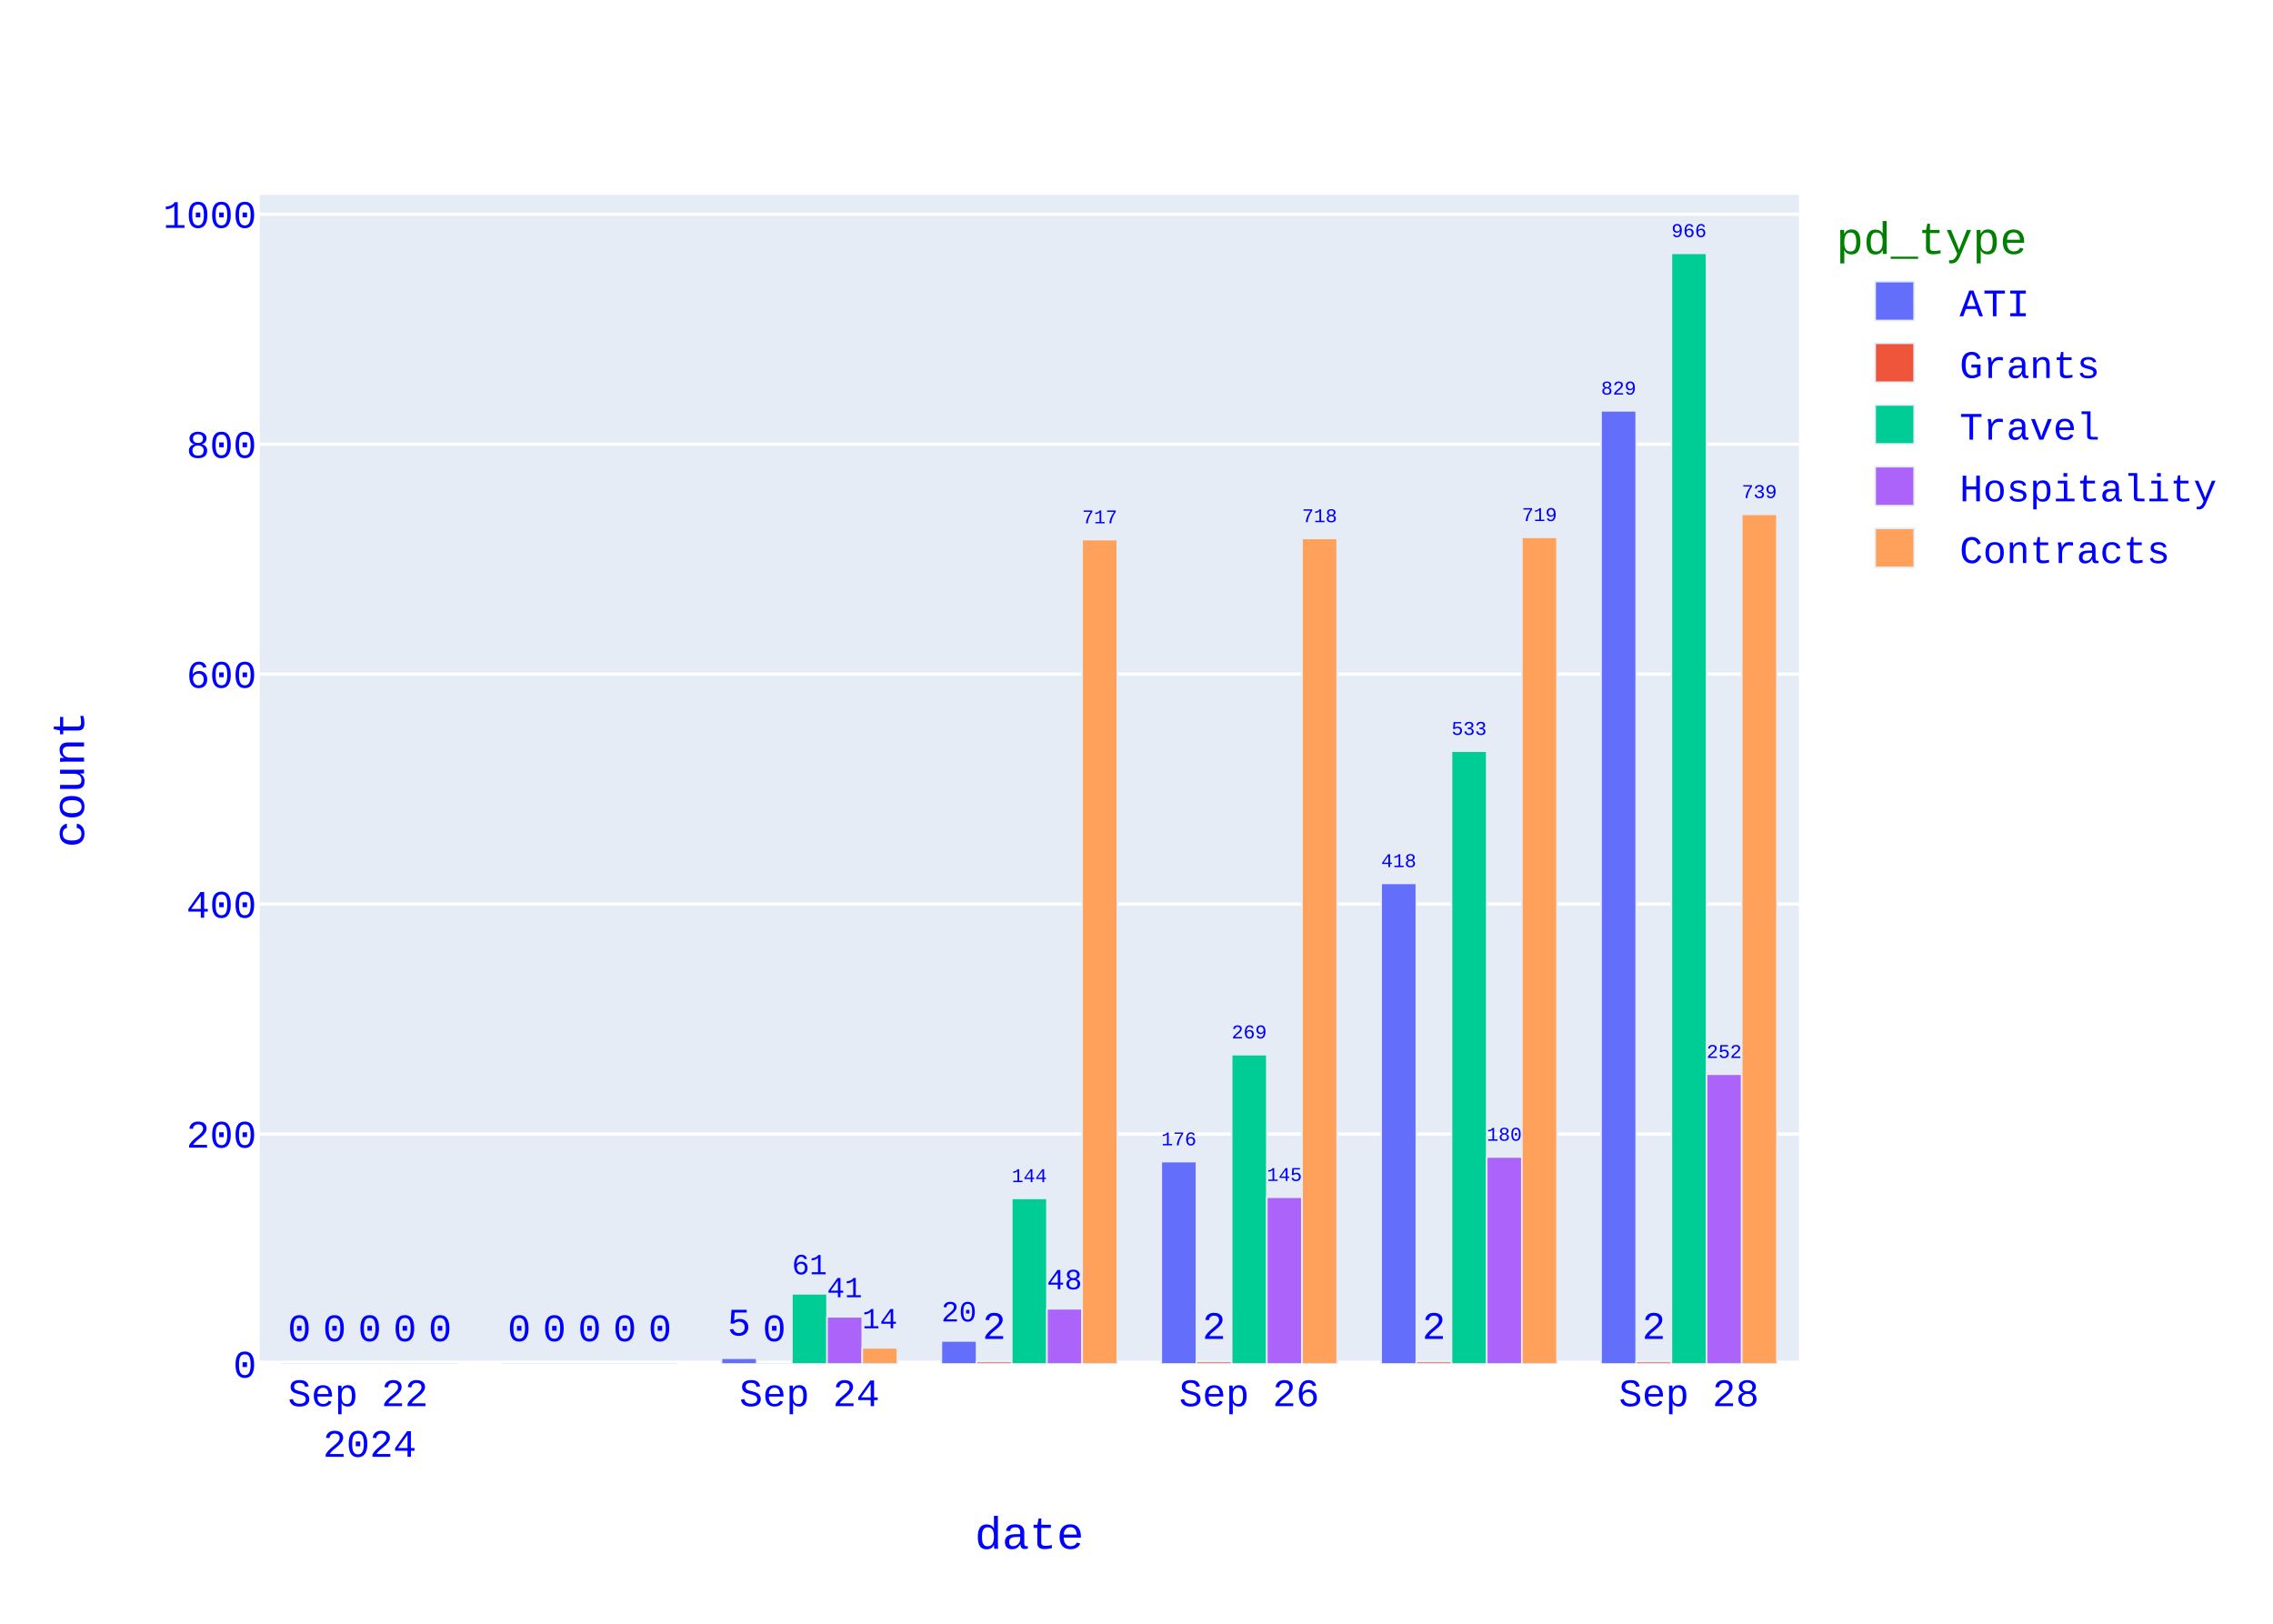
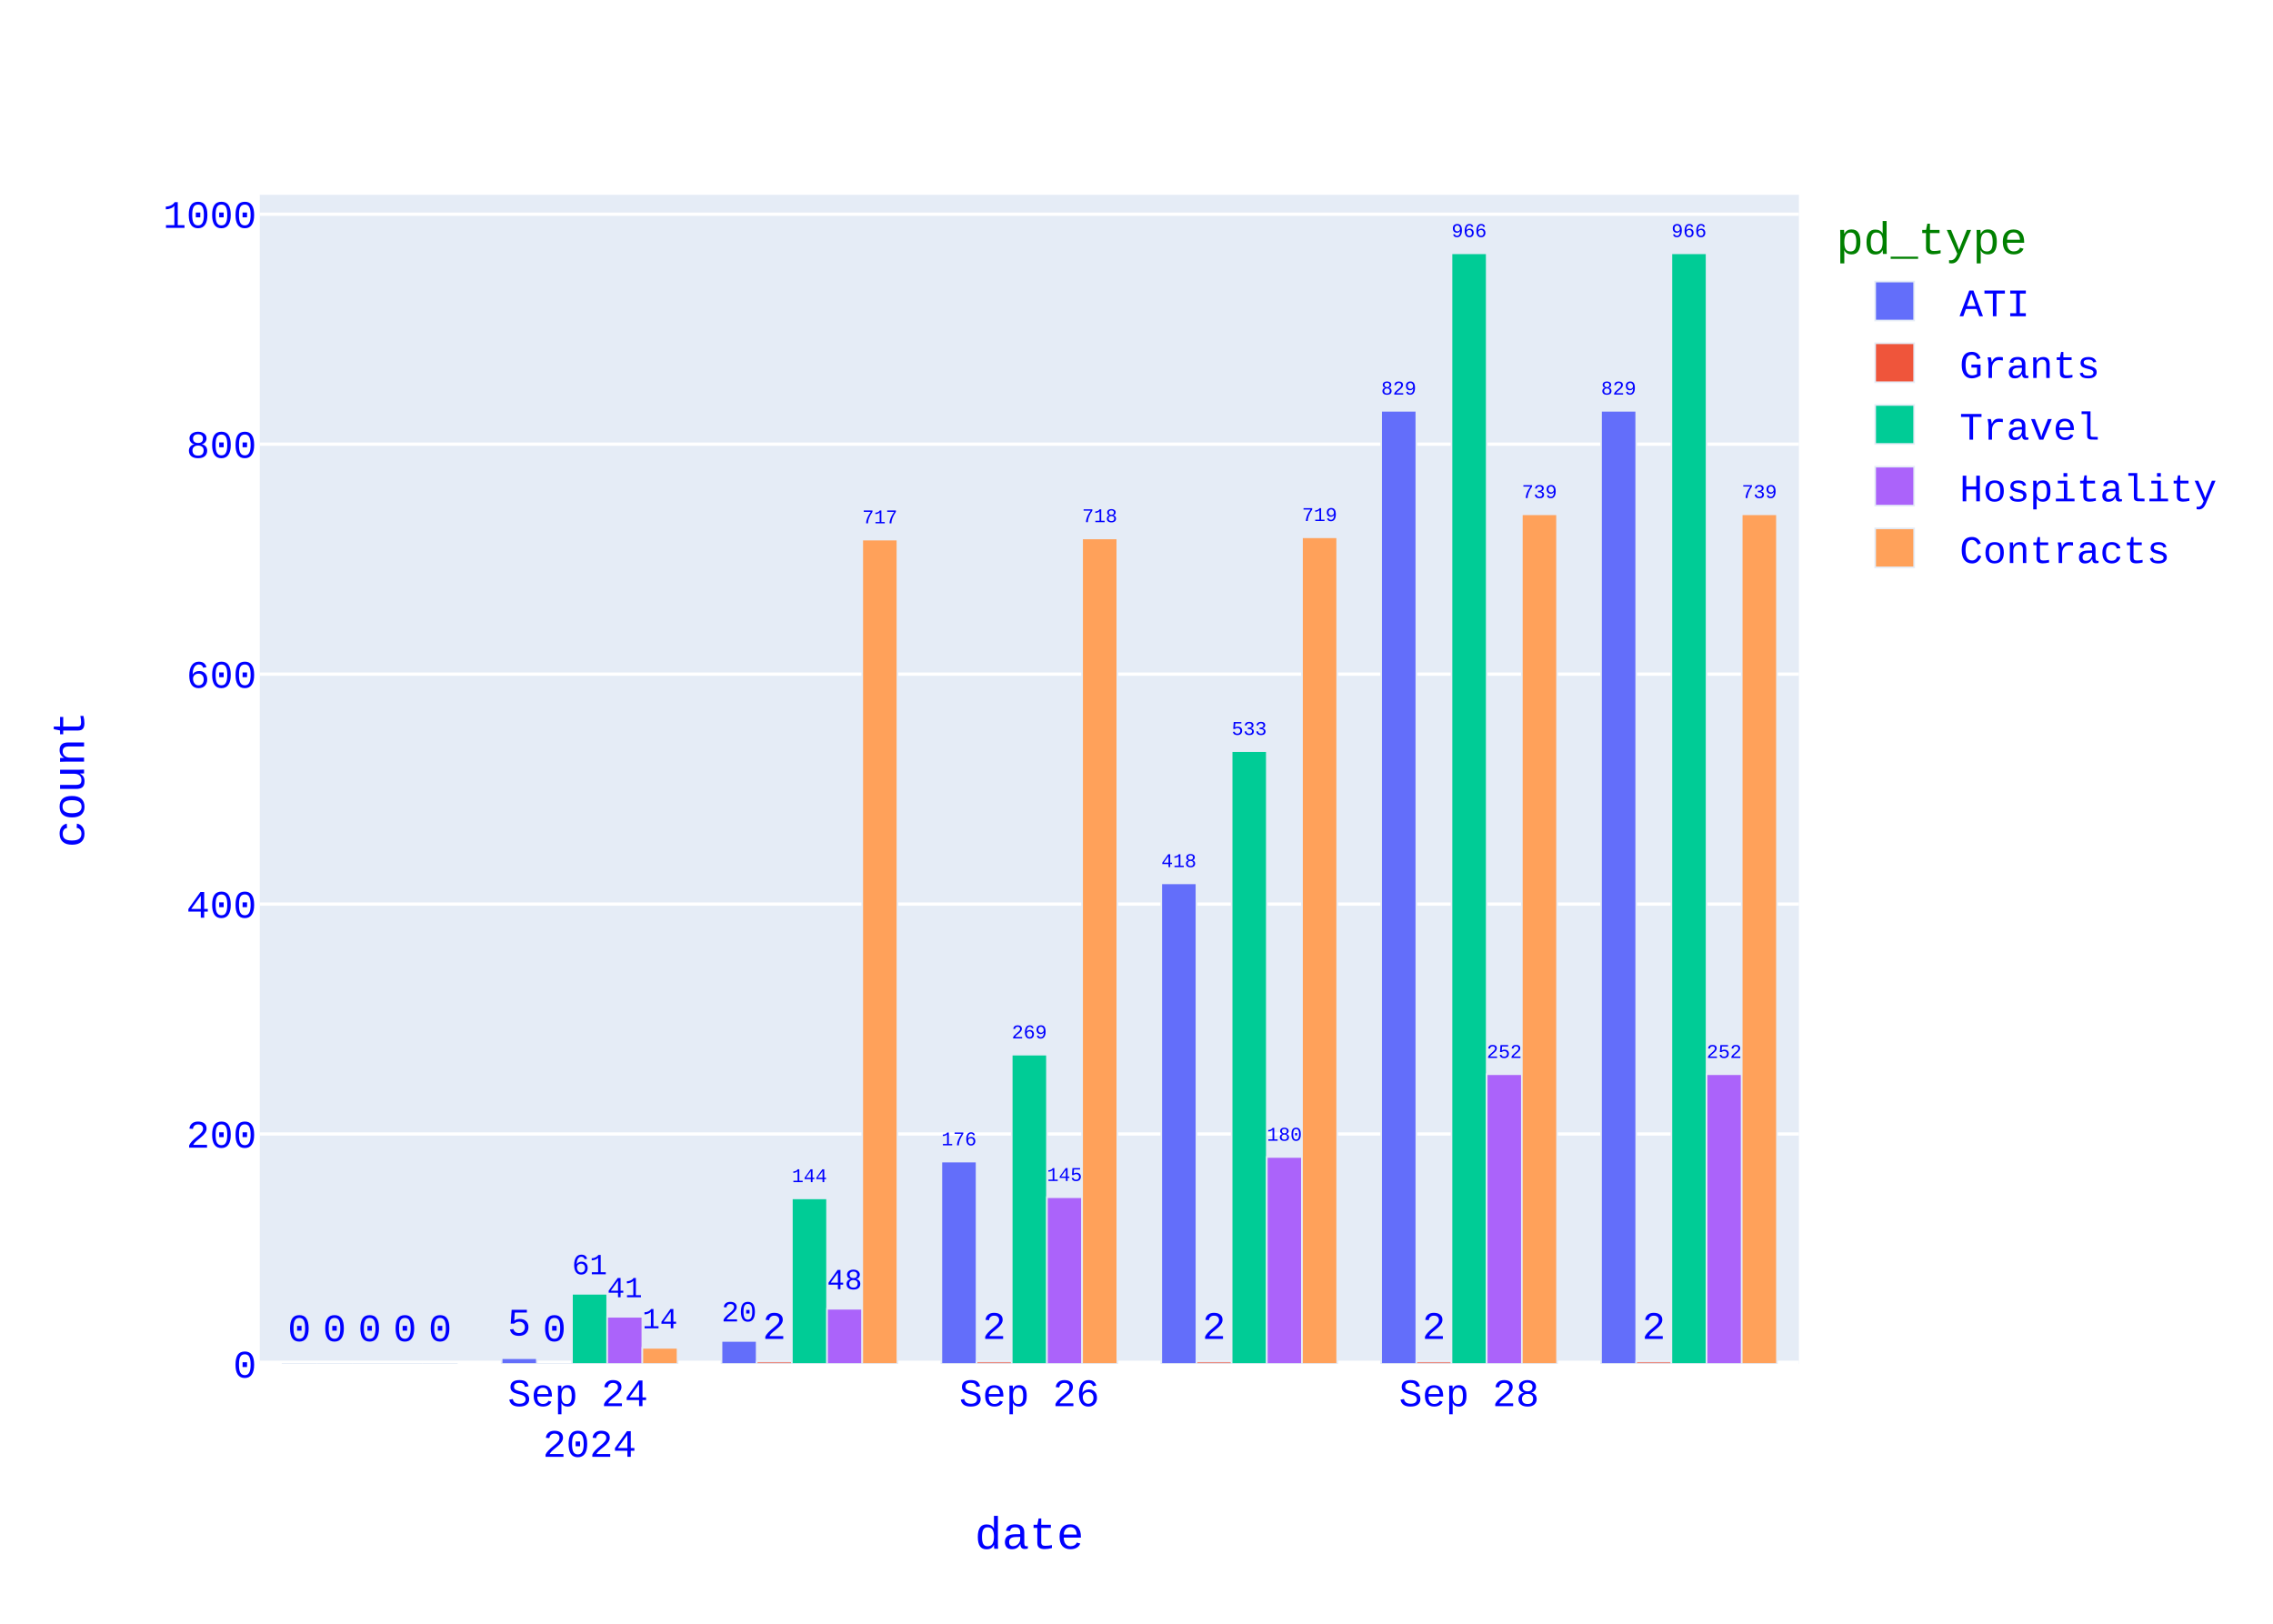
<svg xmlns="http://www.w3.org/2000/svg" class="main-svg" width="700" height="500" style="" viewBox="0 0 700 500">
  <rect x="0" y="0" width="700" height="500" style="fill: rgb(255, 255, 255); fill-opacity: 1;" />
-   <defs id="defs-dde326">
+   <defs id="defs-00b26e">
    <g class="clips">
-       <clipPath id="clipdde326xyplot" class="plotclip">
+       <clipPath id="clip00b26exyplot" class="plotclip">
        <rect width="474" height="360" />
      </clipPath>
-       <clipPath class="axesclip" id="clipdde326x">
+       <clipPath class="axesclip" id="clip00b26ex">
        <rect x="80" y="0" width="474" height="500" />
      </clipPath>
-       <clipPath class="axesclip" id="clipdde326y">
+       <clipPath class="axesclip" id="clip00b26ey">
        <rect x="0" y="60" width="700" height="360" />
      </clipPath>
-       <clipPath class="axesclip" id="clipdde326xy">
+       <clipPath class="axesclip" id="clip00b26exy">
        <rect x="80" y="60" width="474" height="360" />
      </clipPath>
    </g>
    <g class="gradients" />
    <g class="patterns" />
  </defs>
  <g class="bglayer">
    <rect class="bg" x="80" y="60" width="474" height="360" style="fill: rgb(229, 236, 246); fill-opacity: 1; stroke-width: 0;" />
  </g>
  <g class="layer-below">
    <g class="imagelayer" />
    <g class="shapelayer" />
  </g>
  <g class="cartesianlayer">
    <g class="subplot xy">
      <g class="layer-subplot">
        <g class="shapelayer" />
        <g class="imagelayer" />
      </g>
      <g class="minor-gridlayer">
        <g class="x" />
        <g class="y" />
      </g>
      <g class="gridlayer">
        <g class="x" />
        <g class="y">
          <path class="ygrid crisp" transform="translate(0,349.19)" d="M80,0h474" style="stroke: rgb(255, 255, 255); stroke-opacity: 1; stroke-width: 1px;" />
          <path class="ygrid crisp" transform="translate(0,278.39)" d="M80,0h474" style="stroke: rgb(255, 255, 255); stroke-opacity: 1; stroke-width: 1px;" />
          <path class="ygrid crisp" transform="translate(0,207.58)" d="M80,0h474" style="stroke: rgb(255, 255, 255); stroke-opacity: 1; stroke-width: 1px;" />
          <path class="ygrid crisp" transform="translate(0,136.77)" d="M80,0h474" style="stroke: rgb(255, 255, 255); stroke-opacity: 1; stroke-width: 1px;" />
          <path class="ygrid crisp" transform="translate(0,65.96)" d="M80,0h474" style="stroke: rgb(255, 255, 255); stroke-opacity: 1; stroke-width: 1px;" />
        </g>
      </g>
      <g class="zerolinelayer">
        <path class="yzl zl crisp" transform="translate(0,420)" d="M80,0h474" style="stroke: rgb(255, 255, 255); stroke-opacity: 1; stroke-width: 2px;" />
      </g>
      <path class="xlines-below" />
      <path class="ylines-below" />
      <g class="overlines-below" />
      <g class="xaxislayer-below" />
      <g class="yaxislayer-below" />
      <g class="overaxes-below" />
      <g class="plot" transform="translate(80,60)">
        <g class="barlayer mlayer">
          <g class="trace bars" style="opacity: 1;">
            <g class="points">
              <g class="point">
-                 <path d="M413.06,360V66.5H423.89V360Z" clip-path="url(#clipdde326xyplot)" style="vector-effect: none; opacity: 1; stroke-width: 0.5px; fill: rgb(99, 110, 250); fill-opacity: 1; stroke: rgb(229, 236, 246); stroke-opacity: 1;" />
+                 <path d="M413.06,360V66.5H423.89V360Z" clip-path="url(#clip00b26exyplot)" style="vector-effect: none; opacity: 1; stroke-width: 0.5px; fill: rgb(99, 110, 250); fill-opacity: 1; stroke: rgb(229, 236, 246); stroke-opacity: 1;" />
                <text class="bartext bartext-outside" text-anchor="middle" data-notex="1" x="0" y="0" style="font-family: 'Courier New'; font-size: 12px; fill: rgb(0, 0, 255); fill-opacity: 1; white-space: pre;" transform="translate(418.475,61.49676)scale(0.5008092)">829</text>
              </g>
              <g class="point">
-                 <path d="M345.34,360V212.01H356.18V360Z" clip-path="url(#clipdde326xyplot)" style="vector-effect: none; opacity: 1; stroke-width: 0.5px; fill: rgb(99, 110, 250); fill-opacity: 1; stroke: rgb(229, 236, 246); stroke-opacity: 1;" />
-                 <text class="bartext bartext-outside" text-anchor="middle" data-notex="1" x="0" y="0" style="font-family: 'Courier New'; font-size: 12px; fill: rgb(0, 0, 255); fill-opacity: 1; white-space: pre;" transform="translate(350.76,207.0049)scale(0.5012717)">418</text>
-               </g>
-               <g class="point">
-                 <path d="M277.63,360V297.69H288.46V360Z" clip-path="url(#clipdde326xyplot)" style="vector-effect: none; opacity: 1; stroke-width: 0.5px; fill: rgb(99, 110, 250); fill-opacity: 1; stroke: rgb(229, 236, 246); stroke-opacity: 1;" />
-                 <text class="bartext bartext-outside" text-anchor="middle" data-notex="1" x="0" y="0" style="font-family: 'Courier New'; font-size: 12px; fill: rgb(0, 0, 255); fill-opacity: 1; white-space: pre;" transform="translate(283.045,292.6868)scale(0.5008092)">176</text>
-               </g>
-               <g class="point">
-                 <path d="M209.91,360V352.92H220.75V360Z" clip-path="url(#clipdde326xyplot)" style="vector-effect: none; opacity: 1; stroke-width: 0.5px; fill: rgb(99, 110, 250); fill-opacity: 1; stroke: rgb(229, 236, 246); stroke-opacity: 1;" />
-                 <text class="bartext bartext-outside" text-anchor="middle" data-notex="1" x="0" y="0" style="font-family: 'Courier New'; font-size: 12px; fill: rgb(0, 0, 255); fill-opacity: 1; white-space: pre;" transform="translate(215.33,346.9102)scale(0.7524512)">20</text>
-               </g>
-               <g class="point">
-                 <path d="M142.2,360V358.23H153.03V360Z" clip-path="url(#clipdde326xyplot)" style="vector-effect: none; opacity: 1; stroke-width: 0.5px; fill: rgb(99, 110, 250); fill-opacity: 1; stroke: rgb(229, 236, 246); stroke-opacity: 1;" />
-                 <text class="bartext bartext-outside" text-anchor="middle" data-notex="1" x="0" y="0" style="font-family: 'Courier New'; font-size: 12px; fill: rgb(0, 0, 255); fill-opacity: 1; white-space: pre;" transform="translate(147.615,351.23)">5</text>
-               </g>
-               <g class="point">
-                 <path d="M74.49,360V360H85.32V360Z" clip-path="url(#clipdde326xyplot)" style="vector-effect: none; opacity: 1; stroke-width: 0.5px; fill: rgb(99, 110, 250); fill-opacity: 1; stroke: rgb(229, 236, 246); stroke-opacity: 1;" />
-                 <text class="bartext bartext-outside" text-anchor="middle" data-notex="1" x="0" y="0" style="font-family: 'Courier New'; font-size: 12px; fill: rgb(0, 0, 255); fill-opacity: 1; white-space: pre;" transform="translate(79.905,353)">0</text>
-               </g>
-               <g class="point">
-                 <path d="M6.77,360V360H17.61V360Z" clip-path="url(#clipdde326xyplot)" style="vector-effect: none; opacity: 1; stroke-width: 0.5px; fill: rgb(99, 110, 250); fill-opacity: 1; stroke: rgb(229, 236, 246); stroke-opacity: 1;" />
+                 <path d="M345.34,360V66.5H356.18V360Z" clip-path="url(#clip00b26exyplot)" style="vector-effect: none; opacity: 1; stroke-width: 0.5px; fill: rgb(99, 110, 250); fill-opacity: 1; stroke: rgb(229, 236, 246); stroke-opacity: 1;" />
+                 <text class="bartext bartext-outside" text-anchor="middle" data-notex="1" x="0" y="0" style="font-family: 'Courier New'; font-size: 12px; fill: rgb(0, 0, 255); fill-opacity: 1; white-space: pre;" transform="translate(350.76,61.49491)scale(0.5012717)">829</text>
+               </g>
+               <g class="point">
+                 <path d="M277.63,360V212.01H288.46V360Z" clip-path="url(#clip00b26exyplot)" style="vector-effect: none; opacity: 1; stroke-width: 0.5px; fill: rgb(99, 110, 250); fill-opacity: 1; stroke: rgb(229, 236, 246); stroke-opacity: 1;" />
+                 <text class="bartext bartext-outside" text-anchor="middle" data-notex="1" x="0" y="0" style="font-family: 'Courier New'; font-size: 12px; fill: rgb(0, 0, 255); fill-opacity: 1; white-space: pre;" transform="translate(283.045,207.0068)scale(0.5008092)">418</text>
+               </g>
+               <g class="point">
+                 <path d="M209.91,360V297.69H220.75V360Z" clip-path="url(#clip00b26exyplot)" style="vector-effect: none; opacity: 1; stroke-width: 0.5px; fill: rgb(99, 110, 250); fill-opacity: 1; stroke: rgb(229, 236, 246); stroke-opacity: 1;" />
+                 <text class="bartext bartext-outside" text-anchor="middle" data-notex="1" x="0" y="0" style="font-family: 'Courier New'; font-size: 12px; fill: rgb(0, 0, 255); fill-opacity: 1; white-space: pre;" transform="translate(215.33,292.6849)scale(0.5012717)">176</text>
+               </g>
+               <g class="point">
+                 <path d="M142.2,360V352.92H153.03V360Z" clip-path="url(#clip00b26exyplot)" style="vector-effect: none; opacity: 1; stroke-width: 0.5px; fill: rgb(99, 110, 250); fill-opacity: 1; stroke: rgb(229, 236, 246); stroke-opacity: 1;" />
+                 <text class="bartext bartext-outside" text-anchor="middle" data-notex="1" x="0" y="0" style="font-family: 'Courier New'; font-size: 12px; fill: rgb(0, 0, 255); fill-opacity: 1; white-space: pre;" transform="translate(147.615,346.913)scale(0.751757)">20</text>
+               </g>
+               <g class="point">
+                 <path d="M74.49,360V358.23H85.32V360Z" clip-path="url(#clip00b26exyplot)" style="vector-effect: none; opacity: 1; stroke-width: 0.5px; fill: rgb(99, 110, 250); fill-opacity: 1; stroke: rgb(229, 236, 246); stroke-opacity: 1;" />
+                 <text class="bartext bartext-outside" text-anchor="middle" data-notex="1" x="0" y="0" style="font-family: 'Courier New'; font-size: 12px; fill: rgb(0, 0, 255); fill-opacity: 1; white-space: pre;" transform="translate(79.905,351.23)">5</text>
+               </g>
+               <g class="point">
+                 <path d="M6.77,360V360H17.61V360Z" clip-path="url(#clip00b26exyplot)" style="vector-effect: none; opacity: 1; stroke-width: 0.5px; fill: rgb(99, 110, 250); fill-opacity: 1; stroke: rgb(229, 236, 246); stroke-opacity: 1;" />
                <text class="bartext bartext-outside" text-anchor="middle" data-notex="1" x="0" y="0" style="font-family: 'Courier New'; font-size: 12px; fill: rgb(0, 0, 255); fill-opacity: 1; white-space: pre;" transform="translate(12.19,353)">0</text>
              </g>
            </g>
          </g>
          <g class="trace bars" style="opacity: 1;">
            <g class="points">
              <g class="point">
-                 <path d="M423.89,360V359.29H434.73V360Z" clip-path="url(#clipdde326xyplot)" style="vector-effect: none; opacity: 1; stroke-width: 0.5px; fill: rgb(239, 85, 59); fill-opacity: 1; stroke: rgb(229, 236, 246); stroke-opacity: 1;" />
+                 <path d="M423.89,360V359.29H434.73V360Z" clip-path="url(#clip00b26exyplot)" style="vector-effect: none; opacity: 1; stroke-width: 0.5px; fill: rgb(239, 85, 59); fill-opacity: 1; stroke: rgb(229, 236, 246); stroke-opacity: 1;" />
                <text class="bartext bartext-outside" text-anchor="middle" data-notex="1" x="0" y="0" style="font-family: 'Courier New'; font-size: 12px; fill: rgb(0, 0, 255); fill-opacity: 1; white-space: pre;" transform="translate(429.31,352.29)">2</text>
              </g>
              <g class="point">
-                 <path d="M356.18,360V359.29H367.01V360Z" clip-path="url(#clipdde326xyplot)" style="vector-effect: none; opacity: 1; stroke-width: 0.5px; fill: rgb(239, 85, 59); fill-opacity: 1; stroke: rgb(229, 236, 246); stroke-opacity: 1;" />
+                 <path d="M356.18,360V359.29H367.01V360Z" clip-path="url(#clip00b26exyplot)" style="vector-effect: none; opacity: 1; stroke-width: 0.5px; fill: rgb(239, 85, 59); fill-opacity: 1; stroke: rgb(229, 236, 246); stroke-opacity: 1;" />
                <text class="bartext bartext-outside" text-anchor="middle" data-notex="1" x="0" y="0" style="font-family: 'Courier New'; font-size: 12px; fill: rgb(0, 0, 255); fill-opacity: 1; white-space: pre;" transform="translate(361.595,352.29)">2</text>
              </g>
              <g class="point">
-                 <path d="M288.46,360V359.29H299.3V360Z" clip-path="url(#clipdde326xyplot)" style="vector-effect: none; opacity: 1; stroke-width: 0.5px; fill: rgb(239, 85, 59); fill-opacity: 1; stroke: rgb(229, 236, 246); stroke-opacity: 1;" />
+                 <path d="M288.46,360V359.29H299.3V360Z" clip-path="url(#clip00b26exyplot)" style="vector-effect: none; opacity: 1; stroke-width: 0.5px; fill: rgb(239, 85, 59); fill-opacity: 1; stroke: rgb(229, 236, 246); stroke-opacity: 1;" />
                <text class="bartext bartext-outside" text-anchor="middle" data-notex="1" x="0" y="0" style="font-family: 'Courier New'; font-size: 12px; fill: rgb(0, 0, 255); fill-opacity: 1; white-space: pre;" transform="translate(293.88,352.29)">2</text>
              </g>
              <g class="point">
-                 <path d="M220.75,360V359.29H231.58V360Z" clip-path="url(#clipdde326xyplot)" style="vector-effect: none; opacity: 1; stroke-width: 0.5px; fill: rgb(239, 85, 59); fill-opacity: 1; stroke: rgb(229, 236, 246); stroke-opacity: 1;" />
+                 <path d="M220.75,360V359.29H231.58V360Z" clip-path="url(#clip00b26exyplot)" style="vector-effect: none; opacity: 1; stroke-width: 0.5px; fill: rgb(239, 85, 59); fill-opacity: 1; stroke: rgb(229, 236, 246); stroke-opacity: 1;" />
                <text class="bartext bartext-outside" text-anchor="middle" data-notex="1" x="0" y="0" style="font-family: 'Courier New'; font-size: 12px; fill: rgb(0, 0, 255); fill-opacity: 1; white-space: pre;" transform="translate(226.165,352.29)">2</text>
              </g>
              <g class="point">
-                 <path d="M153.03,360V360H163.87V360Z" clip-path="url(#clipdde326xyplot)" style="vector-effect: none; opacity: 1; stroke-width: 0.5px; fill: rgb(239, 85, 59); fill-opacity: 1; stroke: rgb(229, 236, 246); stroke-opacity: 1;" />
-                 <text class="bartext bartext-outside" text-anchor="middle" data-notex="1" x="0" y="0" style="font-family: 'Courier New'; font-size: 12px; fill: rgb(0, 0, 255); fill-opacity: 1; white-space: pre;" transform="translate(158.45,353)">0</text>
-               </g>
-               <g class="point">
-                 <path d="M85.32,360V360H96.15V360Z" clip-path="url(#clipdde326xyplot)" style="vector-effect: none; opacity: 1; stroke-width: 0.5px; fill: rgb(239, 85, 59); fill-opacity: 1; stroke: rgb(229, 236, 246); stroke-opacity: 1;" />
+                 <path d="M153.03,360V359.29H163.87V360Z" clip-path="url(#clip00b26exyplot)" style="vector-effect: none; opacity: 1; stroke-width: 0.5px; fill: rgb(239, 85, 59); fill-opacity: 1; stroke: rgb(229, 236, 246); stroke-opacity: 1;" />
+                 <text class="bartext bartext-outside" text-anchor="middle" data-notex="1" x="0" y="0" style="font-family: 'Courier New'; font-size: 12px; fill: rgb(0, 0, 255); fill-opacity: 1; white-space: pre;" transform="translate(158.45,352.29)">2</text>
+               </g>
+               <g class="point">
+                 <path d="M85.32,360V360H96.15V360Z" clip-path="url(#clip00b26exyplot)" style="vector-effect: none; opacity: 1; stroke-width: 0.5px; fill: rgb(239, 85, 59); fill-opacity: 1; stroke: rgb(229, 236, 246); stroke-opacity: 1;" />
                <text class="bartext bartext-outside" text-anchor="middle" data-notex="1" x="0" y="0" style="font-family: 'Courier New'; font-size: 12px; fill: rgb(0, 0, 255); fill-opacity: 1; white-space: pre;" transform="translate(90.735,353)">0</text>
              </g>
              <g class="point">
-                 <path d="M17.61,360V360H28.44V360Z" clip-path="url(#clipdde326xyplot)" style="vector-effect: none; opacity: 1; stroke-width: 0.5px; fill: rgb(239, 85, 59); fill-opacity: 1; stroke: rgb(229, 236, 246); stroke-opacity: 1;" />
+                 <path d="M17.61,360V360H28.44V360Z" clip-path="url(#clip00b26exyplot)" style="vector-effect: none; opacity: 1; stroke-width: 0.5px; fill: rgb(239, 85, 59); fill-opacity: 1; stroke: rgb(229, 236, 246); stroke-opacity: 1;" />
                <text class="bartext bartext-outside" text-anchor="middle" data-notex="1" x="0" y="0" style="font-family: 'Courier New'; font-size: 12px; fill: rgb(0, 0, 255); fill-opacity: 1; white-space: pre;" transform="translate(23.025,353)">0</text>
              </g>
            </g>
          </g>
          <g class="trace bars" style="opacity: 1;">
            <g class="points">
              <g class="point">
-                 <path d="M434.73,360V18H445.56V360Z" clip-path="url(#clipdde326xyplot)" style="vector-effect: none; opacity: 1; stroke-width: 0.5px; fill: rgb(0, 204, 150); fill-opacity: 1; stroke: rgb(229, 236, 246); stroke-opacity: 1;" />
+                 <path d="M434.73,360V18H445.56V360Z" clip-path="url(#clip00b26exyplot)" style="vector-effect: none; opacity: 1; stroke-width: 0.5px; fill: rgb(0, 204, 150); fill-opacity: 1; stroke: rgb(229, 236, 246); stroke-opacity: 1;" />
                <text class="bartext bartext-outside" text-anchor="middle" data-notex="1" x="0" y="0" style="font-family: 'Courier New'; font-size: 12px; fill: rgb(0, 0, 255); fill-opacity: 1; white-space: pre;" transform="translate(440.145,12.99676)scale(0.5008092)">966</text>
              </g>
              <g class="point">
-                 <path d="M367.01,360V171.3H377.85V360Z" clip-path="url(#clipdde326xyplot)" style="vector-effect: none; opacity: 1; stroke-width: 0.5px; fill: rgb(0, 204, 150); fill-opacity: 1; stroke: rgb(229, 236, 246); stroke-opacity: 1;" />
-                 <text class="bartext bartext-outside" text-anchor="middle" data-notex="1" x="0" y="0" style="font-family: 'Courier New'; font-size: 12px; fill: rgb(0, 0, 255); fill-opacity: 1; white-space: pre;" transform="translate(372.43,166.2949)scale(0.5012717)">533</text>
-               </g>
-               <g class="point">
-                 <path d="M299.3,360V264.76H310.13V360Z" clip-path="url(#clipdde326xyplot)" style="vector-effect: none; opacity: 1; stroke-width: 0.5px; fill: rgb(0, 204, 150); fill-opacity: 1; stroke: rgb(229, 236, 246); stroke-opacity: 1;" />
-                 <text class="bartext bartext-outside" text-anchor="middle" data-notex="1" x="0" y="0" style="font-family: 'Courier New'; font-size: 12px; fill: rgb(0, 0, 255); fill-opacity: 1; white-space: pre;" transform="translate(304.715,259.7568)scale(0.5008092)">269</text>
-               </g>
-               <g class="point">
-                 <path d="M231.58,360V309.02H242.42V360Z" clip-path="url(#clipdde326xyplot)" style="vector-effect: none; opacity: 1; stroke-width: 0.5px; fill: rgb(0, 204, 150); fill-opacity: 1; stroke: rgb(229, 236, 246); stroke-opacity: 1;" />
-                 <text class="bartext bartext-outside" text-anchor="middle" data-notex="1" x="0" y="0" style="font-family: 'Courier New'; font-size: 12px; fill: rgb(0, 0, 255); fill-opacity: 1; white-space: pre;" transform="translate(237,304.0149)scale(0.5012717)">144</text>
-               </g>
-               <g class="point">
-                 <path d="M163.87,360V338.4H174.7V360Z" clip-path="url(#clipdde326xyplot)" style="vector-effect: none; opacity: 1; stroke-width: 0.5px; fill: rgb(0, 204, 150); fill-opacity: 1; stroke: rgb(229, 236, 246); stroke-opacity: 1;" />
-                 <text class="bartext bartext-outside" text-anchor="middle" data-notex="1" x="0" y="0" style="font-family: 'Courier New'; font-size: 12px; fill: rgb(0, 0, 255); fill-opacity: 1; white-space: pre;" transform="translate(169.285,332.393)scale(0.751757)">61</text>
-               </g>
-               <g class="point">
-                 <path d="M96.15,360V360H106.99V360Z" clip-path="url(#clipdde326xyplot)" style="vector-effect: none; opacity: 1; stroke-width: 0.5px; fill: rgb(0, 204, 150); fill-opacity: 1; stroke: rgb(229, 236, 246); stroke-opacity: 1;" />
-                 <text class="bartext bartext-outside" text-anchor="middle" data-notex="1" x="0" y="0" style="font-family: 'Courier New'; font-size: 12px; fill: rgb(0, 0, 255); fill-opacity: 1; white-space: pre;" transform="translate(101.57,353)">0</text>
-               </g>
-               <g class="point">
-                 <path d="M28.44,360V360H39.27V360Z" clip-path="url(#clipdde326xyplot)" style="vector-effect: none; opacity: 1; stroke-width: 0.5px; fill: rgb(0, 204, 150); fill-opacity: 1; stroke: rgb(229, 236, 246); stroke-opacity: 1;" />
+                 <path d="M367.01,360V18H377.85V360Z" clip-path="url(#clip00b26exyplot)" style="vector-effect: none; opacity: 1; stroke-width: 0.5px; fill: rgb(0, 204, 150); fill-opacity: 1; stroke: rgb(229, 236, 246); stroke-opacity: 1;" />
+                 <text class="bartext bartext-outside" text-anchor="middle" data-notex="1" x="0" y="0" style="font-family: 'Courier New'; font-size: 12px; fill: rgb(0, 0, 255); fill-opacity: 1; white-space: pre;" transform="translate(372.43,12.99491)scale(0.5012717)">966</text>
+               </g>
+               <g class="point">
+                 <path d="M299.3,360V171.3H310.13V360Z" clip-path="url(#clip00b26exyplot)" style="vector-effect: none; opacity: 1; stroke-width: 0.5px; fill: rgb(0, 204, 150); fill-opacity: 1; stroke: rgb(229, 236, 246); stroke-opacity: 1;" />
+                 <text class="bartext bartext-outside" text-anchor="middle" data-notex="1" x="0" y="0" style="font-family: 'Courier New'; font-size: 12px; fill: rgb(0, 0, 255); fill-opacity: 1; white-space: pre;" transform="translate(304.715,166.2968)scale(0.5008092)">533</text>
+               </g>
+               <g class="point">
+                 <path d="M231.58,360V264.76H242.42V360Z" clip-path="url(#clip00b26exyplot)" style="vector-effect: none; opacity: 1; stroke-width: 0.5px; fill: rgb(0, 204, 150); fill-opacity: 1; stroke: rgb(229, 236, 246); stroke-opacity: 1;" />
+                 <text class="bartext bartext-outside" text-anchor="middle" data-notex="1" x="0" y="0" style="font-family: 'Courier New'; font-size: 12px; fill: rgb(0, 0, 255); fill-opacity: 1; white-space: pre;" transform="translate(237,259.7549)scale(0.5012717)">269</text>
+               </g>
+               <g class="point">
+                 <path d="M163.87,360V309.02H174.7V360Z" clip-path="url(#clip00b26exyplot)" style="vector-effect: none; opacity: 1; stroke-width: 0.5px; fill: rgb(0, 204, 150); fill-opacity: 1; stroke: rgb(229, 236, 246); stroke-opacity: 1;" />
+                 <text class="bartext bartext-outside" text-anchor="middle" data-notex="1" x="0" y="0" style="font-family: 'Courier New'; font-size: 12px; fill: rgb(0, 0, 255); fill-opacity: 1; white-space: pre;" transform="translate(169.285,304.0168)scale(0.5008092)">144</text>
+               </g>
+               <g class="point">
+                 <path d="M96.15,360V338.4H106.99V360Z" clip-path="url(#clip00b26exyplot)" style="vector-effect: none; opacity: 1; stroke-width: 0.5px; fill: rgb(0, 204, 150); fill-opacity: 1; stroke: rgb(229, 236, 246); stroke-opacity: 1;" />
+                 <text class="bartext bartext-outside" text-anchor="middle" data-notex="1" x="0" y="0" style="font-family: 'Courier New'; font-size: 12px; fill: rgb(0, 0, 255); fill-opacity: 1; white-space: pre;" transform="translate(101.57,332.3902)scale(0.7524512)">61</text>
+               </g>
+               <g class="point">
+                 <path d="M28.44,360V360H39.27V360Z" clip-path="url(#clip00b26exyplot)" style="vector-effect: none; opacity: 1; stroke-width: 0.5px; fill: rgb(0, 204, 150); fill-opacity: 1; stroke: rgb(229, 236, 246); stroke-opacity: 1;" />
                <text class="bartext bartext-outside" text-anchor="middle" data-notex="1" x="0" y="0" style="font-family: 'Courier New'; font-size: 12px; fill: rgb(0, 0, 255); fill-opacity: 1; white-space: pre;" transform="translate(33.855,353)">0</text>
              </g>
            </g>
          </g>
          <g class="trace bars" style="opacity: 1;">
            <g class="points">
              <g class="point">
-                 <path d="M445.56,360V270.78H456.39V360Z" clip-path="url(#clipdde326xyplot)" style="vector-effect: none; opacity: 1; stroke-width: 0.5px; fill: rgb(171, 99, 250); fill-opacity: 1; stroke: rgb(229, 236, 246); stroke-opacity: 1;" />
+                 <path d="M445.56,360V270.78H456.39V360Z" clip-path="url(#clip00b26exyplot)" style="vector-effect: none; opacity: 1; stroke-width: 0.5px; fill: rgb(171, 99, 250); fill-opacity: 1; stroke: rgb(229, 236, 246); stroke-opacity: 1;" />
                <text class="bartext bartext-outside" text-anchor="middle" data-notex="1" x="0" y="0" style="font-family: 'Courier New'; font-size: 12px; fill: rgb(0, 0, 255); fill-opacity: 1; white-space: pre;" transform="translate(450.975,265.7768)scale(0.5008092)">252</text>
              </g>
              <g class="point">
-                 <path d="M377.85,360V296.27H388.68V360Z" clip-path="url(#clipdde326xyplot)" style="vector-effect: none; opacity: 1; stroke-width: 0.5px; fill: rgb(171, 99, 250); fill-opacity: 1; stroke: rgb(229, 236, 246); stroke-opacity: 1;" />
-                 <text class="bartext bartext-outside" text-anchor="middle" data-notex="1" x="0" y="0" style="font-family: 'Courier New'; font-size: 12px; fill: rgb(0, 0, 255); fill-opacity: 1; white-space: pre;" transform="translate(383.265,291.2668)scale(0.5008092)">180</text>
-               </g>
-               <g class="point">
-                 <path d="M310.13,360V308.66H320.97V360Z" clip-path="url(#clipdde326xyplot)" style="vector-effect: none; opacity: 1; stroke-width: 0.5px; fill: rgb(171, 99, 250); fill-opacity: 1; stroke: rgb(229, 236, 246); stroke-opacity: 1;" />
-                 <text class="bartext bartext-outside" text-anchor="middle" data-notex="1" x="0" y="0" style="font-family: 'Courier New'; font-size: 12px; fill: rgb(0, 0, 255); fill-opacity: 1; white-space: pre;" transform="translate(315.55,303.6549)scale(0.5012717)">145</text>
-               </g>
-               <g class="point">
-                 <path d="M242.42,360V343.01H253.25V360Z" clip-path="url(#clipdde326xyplot)" style="vector-effect: none; opacity: 1; stroke-width: 0.5px; fill: rgb(171, 99, 250); fill-opacity: 1; stroke: rgb(229, 236, 246); stroke-opacity: 1;" />
-                 <text class="bartext bartext-outside" text-anchor="middle" data-notex="1" x="0" y="0" style="font-family: 'Courier New'; font-size: 12px; fill: rgb(0, 0, 255); fill-opacity: 1; white-space: pre;" transform="translate(247.835,337.003)scale(0.751757)">48</text>
-               </g>
-               <g class="point">
-                 <path d="M174.7,360V345.48H185.54V360Z" clip-path="url(#clipdde326xyplot)" style="vector-effect: none; opacity: 1; stroke-width: 0.5px; fill: rgb(171, 99, 250); fill-opacity: 1; stroke: rgb(229, 236, 246); stroke-opacity: 1;" />
-                 <text class="bartext bartext-outside" text-anchor="middle" data-notex="1" x="0" y="0" style="font-family: 'Courier New'; font-size: 12px; fill: rgb(0, 0, 255); fill-opacity: 1; white-space: pre;" transform="translate(180.12,339.4702)scale(0.7524512)">41</text>
-               </g>
-               <g class="point">
-                 <path d="M106.99,360V360H117.82V360Z" clip-path="url(#clipdde326xyplot)" style="vector-effect: none; opacity: 1; stroke-width: 0.5px; fill: rgb(171, 99, 250); fill-opacity: 1; stroke: rgb(229, 236, 246); stroke-opacity: 1;" />
-                 <text class="bartext bartext-outside" text-anchor="middle" data-notex="1" x="0" y="0" style="font-family: 'Courier New'; font-size: 12px; fill: rgb(0, 0, 255); fill-opacity: 1; white-space: pre;" transform="translate(112.405,353)">0</text>
-               </g>
-               <g class="point">
-                 <path d="M39.27,360V360H50.11V360Z" clip-path="url(#clipdde326xyplot)" style="vector-effect: none; opacity: 1; stroke-width: 0.5px; fill: rgb(171, 99, 250); fill-opacity: 1; stroke: rgb(229, 236, 246); stroke-opacity: 1;" />
+                 <path d="M377.85,360V270.78H388.68V360Z" clip-path="url(#clip00b26exyplot)" style="vector-effect: none; opacity: 1; stroke-width: 0.5px; fill: rgb(171, 99, 250); fill-opacity: 1; stroke: rgb(229, 236, 246); stroke-opacity: 1;" />
+                 <text class="bartext bartext-outside" text-anchor="middle" data-notex="1" x="0" y="0" style="font-family: 'Courier New'; font-size: 12px; fill: rgb(0, 0, 255); fill-opacity: 1; white-space: pre;" transform="translate(383.265,265.7768)scale(0.5008092)">252</text>
+               </g>
+               <g class="point">
+                 <path d="M310.13,360V296.27H320.97V360Z" clip-path="url(#clip00b26exyplot)" style="vector-effect: none; opacity: 1; stroke-width: 0.5px; fill: rgb(171, 99, 250); fill-opacity: 1; stroke: rgb(229, 236, 246); stroke-opacity: 1;" />
+                 <text class="bartext bartext-outside" text-anchor="middle" data-notex="1" x="0" y="0" style="font-family: 'Courier New'; font-size: 12px; fill: rgb(0, 0, 255); fill-opacity: 1; white-space: pre;" transform="translate(315.55,291.2649)scale(0.5012717)">180</text>
+               </g>
+               <g class="point">
+                 <path d="M242.42,360V308.66H253.25V360Z" clip-path="url(#clip00b26exyplot)" style="vector-effect: none; opacity: 1; stroke-width: 0.5px; fill: rgb(171, 99, 250); fill-opacity: 1; stroke: rgb(229, 236, 246); stroke-opacity: 1;" />
+                 <text class="bartext bartext-outside" text-anchor="middle" data-notex="1" x="0" y="0" style="font-family: 'Courier New'; font-size: 12px; fill: rgb(0, 0, 255); fill-opacity: 1; white-space: pre;" transform="translate(247.835,303.6568)scale(0.5008092)">145</text>
+               </g>
+               <g class="point">
+                 <path d="M174.7,360V343.01H185.54V360Z" clip-path="url(#clip00b26exyplot)" style="vector-effect: none; opacity: 1; stroke-width: 0.5px; fill: rgb(171, 99, 250); fill-opacity: 1; stroke: rgb(229, 236, 246); stroke-opacity: 1;" />
+                 <text class="bartext bartext-outside" text-anchor="middle" data-notex="1" x="0" y="0" style="font-family: 'Courier New'; font-size: 12px; fill: rgb(0, 0, 255); fill-opacity: 1; white-space: pre;" transform="translate(180.12,337.0002)scale(0.7524512)">48</text>
+               </g>
+               <g class="point">
+                 <path d="M106.99,360V345.48H117.82V360Z" clip-path="url(#clip00b26exyplot)" style="vector-effect: none; opacity: 1; stroke-width: 0.5px; fill: rgb(171, 99, 250); fill-opacity: 1; stroke: rgb(229, 236, 246); stroke-opacity: 1;" />
+                 <text class="bartext bartext-outside" text-anchor="middle" data-notex="1" x="0" y="0" style="font-family: 'Courier New'; font-size: 12px; fill: rgb(0, 0, 255); fill-opacity: 1; white-space: pre;" transform="translate(112.405,339.473)scale(0.751757)">41</text>
+               </g>
+               <g class="point">
+                 <path d="M39.27,360V360H50.11V360Z" clip-path="url(#clip00b26exyplot)" style="vector-effect: none; opacity: 1; stroke-width: 0.5px; fill: rgb(171, 99, 250); fill-opacity: 1; stroke: rgb(229, 236, 246); stroke-opacity: 1;" />
                <text class="bartext bartext-outside" text-anchor="middle" data-notex="1" x="0" y="0" style="font-family: 'Courier New'; font-size: 12px; fill: rgb(0, 0, 255); fill-opacity: 1; white-space: pre;" transform="translate(44.69,353)">0</text>
              </g>
            </g>
          </g>
          <g class="trace bars" style="opacity: 1;">
            <g class="points">
              <g class="point">
-                 <path d="M456.39,360V98.37H467.23V360Z" clip-path="url(#clipdde326xyplot)" style="vector-effect: none; opacity: 1; stroke-width: 0.5px; fill: rgb(255, 161, 90); fill-opacity: 1; stroke: rgb(229, 236, 246); stroke-opacity: 1;" />
+                 <path d="M456.39,360V98.37H467.23V360Z" clip-path="url(#clip00b26exyplot)" style="vector-effect: none; opacity: 1; stroke-width: 0.5px; fill: rgb(255, 161, 90); fill-opacity: 1; stroke: rgb(229, 236, 246); stroke-opacity: 1;" />
                <text class="bartext bartext-outside" text-anchor="middle" data-notex="1" x="0" y="0" style="font-family: 'Courier New'; font-size: 12px; fill: rgb(0, 0, 255); fill-opacity: 1; white-space: pre;" transform="translate(461.81,93.36491)scale(0.5012717)">739</text>
              </g>
              <g class="point">
-                 <path d="M388.68,360V105.45H399.51V360Z" clip-path="url(#clipdde326xyplot)" style="vector-effect: none; opacity: 1; stroke-width: 0.5px; fill: rgb(255, 161, 90); fill-opacity: 1; stroke: rgb(229, 236, 246); stroke-opacity: 1;" />
-                 <text class="bartext bartext-outside" text-anchor="middle" data-notex="1" x="0" y="0" style="font-family: 'Courier New'; font-size: 12px; fill: rgb(0, 0, 255); fill-opacity: 1; white-space: pre;" transform="translate(394.095,100.4468)scale(0.5008092)">719</text>
-               </g>
-               <g class="point">
-                 <path d="M320.97,360V105.8H331.8V360Z" clip-path="url(#clipdde326xyplot)" style="vector-effect: none; opacity: 1; stroke-width: 0.5px; fill: rgb(255, 161, 90); fill-opacity: 1; stroke: rgb(229, 236, 246); stroke-opacity: 1;" />
-                 <text class="bartext bartext-outside" text-anchor="middle" data-notex="1" x="0" y="0" style="font-family: 'Courier New'; font-size: 12px; fill: rgb(0, 0, 255); fill-opacity: 1; white-space: pre;" transform="translate(326.385,100.7968)scale(0.5008092)">718</text>
-               </g>
-               <g class="point">
-                 <path d="M253.25,360V106.16H264.09V360Z" clip-path="url(#clipdde326xyplot)" style="vector-effect: none; opacity: 1; stroke-width: 0.5px; fill: rgb(255, 161, 90); fill-opacity: 1; stroke: rgb(229, 236, 246); stroke-opacity: 1;" />
-                 <text class="bartext bartext-outside" text-anchor="middle" data-notex="1" x="0" y="0" style="font-family: 'Courier New'; font-size: 12px; fill: rgb(0, 0, 255); fill-opacity: 1; white-space: pre;" transform="translate(258.67,101.1549)scale(0.5012717)">717</text>
-               </g>
-               <g class="point">
-                 <path d="M185.54,360V355.04H196.37V360Z" clip-path="url(#clipdde326xyplot)" style="vector-effect: none; opacity: 1; stroke-width: 0.5px; fill: rgb(255, 161, 90); fill-opacity: 1; stroke: rgb(229, 236, 246); stroke-opacity: 1;" />
-                 <text class="bartext bartext-outside" text-anchor="middle" data-notex="1" x="0" y="0" style="font-family: 'Courier New'; font-size: 12px; fill: rgb(0, 0, 255); fill-opacity: 1; white-space: pre;" transform="translate(190.955,349.033)scale(0.751757)">14</text>
-               </g>
-               <g class="point">
-                 <path d="M117.82,360V360H128.66V360Z" clip-path="url(#clipdde326xyplot)" style="vector-effect: none; opacity: 1; stroke-width: 0.5px; fill: rgb(255, 161, 90); fill-opacity: 1; stroke: rgb(229, 236, 246); stroke-opacity: 1;" />
-                 <text class="bartext bartext-outside" text-anchor="middle" data-notex="1" x="0" y="0" style="font-family: 'Courier New'; font-size: 12px; fill: rgb(0, 0, 255); fill-opacity: 1; white-space: pre;" transform="translate(123.24,353)">0</text>
-               </g>
-               <g class="point">
-                 <path d="M50.11,360V360H60.94V360Z" clip-path="url(#clipdde326xyplot)" style="vector-effect: none; opacity: 1; stroke-width: 0.5px; fill: rgb(255, 161, 90); fill-opacity: 1; stroke: rgb(229, 236, 246); stroke-opacity: 1;" />
+                 <path d="M388.68,360V98.37H399.51V360Z" clip-path="url(#clip00b26exyplot)" style="vector-effect: none; opacity: 1; stroke-width: 0.5px; fill: rgb(255, 161, 90); fill-opacity: 1; stroke: rgb(229, 236, 246); stroke-opacity: 1;" />
+                 <text class="bartext bartext-outside" text-anchor="middle" data-notex="1" x="0" y="0" style="font-family: 'Courier New'; font-size: 12px; fill: rgb(0, 0, 255); fill-opacity: 1; white-space: pre;" transform="translate(394.095,93.36676)scale(0.5008092)">739</text>
+               </g>
+               <g class="point">
+                 <path d="M320.97,360V105.45H331.8V360Z" clip-path="url(#clip00b26exyplot)" style="vector-effect: none; opacity: 1; stroke-width: 0.5px; fill: rgb(255, 161, 90); fill-opacity: 1; stroke: rgb(229, 236, 246); stroke-opacity: 1;" />
+                 <text class="bartext bartext-outside" text-anchor="middle" data-notex="1" x="0" y="0" style="font-family: 'Courier New'; font-size: 12px; fill: rgb(0, 0, 255); fill-opacity: 1; white-space: pre;" transform="translate(326.385,100.4468)scale(0.5008092)">719</text>
+               </g>
+               <g class="point">
+                 <path d="M253.25,360V105.8H264.09V360Z" clip-path="url(#clip00b26exyplot)" style="vector-effect: none; opacity: 1; stroke-width: 0.5px; fill: rgb(255, 161, 90); fill-opacity: 1; stroke: rgb(229, 236, 246); stroke-opacity: 1;" />
+                 <text class="bartext bartext-outside" text-anchor="middle" data-notex="1" x="0" y="0" style="font-family: 'Courier New'; font-size: 12px; fill: rgb(0, 0, 255); fill-opacity: 1; white-space: pre;" transform="translate(258.67,100.7949)scale(0.5012717)">718</text>
+               </g>
+               <g class="point">
+                 <path d="M185.54,360V106.16H196.37V360Z" clip-path="url(#clip00b26exyplot)" style="vector-effect: none; opacity: 1; stroke-width: 0.5px; fill: rgb(255, 161, 90); fill-opacity: 1; stroke: rgb(229, 236, 246); stroke-opacity: 1;" />
+                 <text class="bartext bartext-outside" text-anchor="middle" data-notex="1" x="0" y="0" style="font-family: 'Courier New'; font-size: 12px; fill: rgb(0, 0, 255); fill-opacity: 1; white-space: pre;" transform="translate(190.955,101.1568)scale(0.5008092)">717</text>
+               </g>
+               <g class="point">
+                 <path d="M117.82,360V355.04H128.66V360Z" clip-path="url(#clip00b26exyplot)" style="vector-effect: none; opacity: 1; stroke-width: 0.5px; fill: rgb(255, 161, 90); fill-opacity: 1; stroke: rgb(229, 236, 246); stroke-opacity: 1;" />
+                 <text class="bartext bartext-outside" text-anchor="middle" data-notex="1" x="0" y="0" style="font-family: 'Courier New'; font-size: 12px; fill: rgb(0, 0, 255); fill-opacity: 1; white-space: pre;" transform="translate(123.24,349.0302)scale(0.7524512)">14</text>
+               </g>
+               <g class="point">
+                 <path d="M50.11,360V360H60.94V360Z" clip-path="url(#clip00b26exyplot)" style="vector-effect: none; opacity: 1; stroke-width: 0.5px; fill: rgb(255, 161, 90); fill-opacity: 1; stroke: rgb(229, 236, 246); stroke-opacity: 1;" />
                <text class="bartext bartext-outside" text-anchor="middle" data-notex="1" x="0" y="0" style="font-family: 'Courier New'; font-size: 12px; fill: rgb(0, 0, 255); fill-opacity: 1; white-space: pre;" transform="translate(55.525,353)">0</text>
              </g>
            </g>
          </g>
        </g>
      </g>
      <g class="overplot" />
      <path class="xlines-above crisp" d="M0,0" style="fill: none;" />
      <path class="ylines-above crisp" d="M0,0" style="fill: none;" />
      <g class="overlines-above" />
      <g class="xaxislayer-above">
        <g class="xtick">
-           <text text-anchor="middle" x="0" y="433" transform="translate(113.86,0)" style="font-family: 'Courier New'; font-size: 12px; fill: rgb(0, 0, 255); fill-opacity: 1; white-space: pre; opacity: 1;">
-             <tspan class="line" dy="0em" x="0" y="433">Sep 22</tspan>
+           <text text-anchor="middle" x="0" y="433" transform="translate(181.57,0)" style="font-family: 'Courier New'; font-size: 12px; fill: rgb(0, 0, 255); fill-opacity: 1; white-space: pre; opacity: 1;">
+             <tspan class="line" dy="0em" x="0" y="433">Sep 24</tspan>
            <tspan class="line" dy="1.3em" x="0" y="433">2024</tspan>
          </text>
        </g>
        <g class="xtick">
-           <text text-anchor="middle" x="0" y="433" style="font-family: 'Courier New'; font-size: 12px; fill: rgb(0, 0, 255); fill-opacity: 1; white-space: pre; opacity: 1;" transform="translate(249.29,0)">Sep 24</text>
+           <text text-anchor="middle" x="0" y="433" style="font-family: 'Courier New'; font-size: 12px; fill: rgb(0, 0, 255); fill-opacity: 1; white-space: pre; opacity: 1;" transform="translate(317,0)">Sep 26</text>
        </g>
        <g class="xtick">
-           <text text-anchor="middle" x="0" y="433" style="font-family: 'Courier New'; font-size: 12px; fill: rgb(0, 0, 255); fill-opacity: 1; white-space: pre; opacity: 1;" transform="translate(384.71,0)">Sep 26</text>
-         </g>
-         <g class="xtick">
-           <text text-anchor="middle" x="0" y="433" style="font-family: 'Courier New'; font-size: 12px; fill: rgb(0, 0, 255); fill-opacity: 1; white-space: pre; opacity: 1;" transform="translate(520.14,0)">Sep 28</text>
+           <text text-anchor="middle" x="0" y="433" style="font-family: 'Courier New'; font-size: 12px; fill: rgb(0, 0, 255); fill-opacity: 1; white-space: pre; opacity: 1;" transform="translate(452.43,0)">Sep 28</text>
        </g>
      </g>
      <g class="yaxislayer-above">
        <g class="ytick">
          <text text-anchor="end" x="79" y="4.2" transform="translate(0,420)" style="font-family: 'Courier New'; font-size: 12px; fill: rgb(0, 0, 255); fill-opacity: 1; white-space: pre; opacity: 1;">0</text>
        </g>
        <g class="ytick">
          <text text-anchor="end" x="79" y="4.2" style="font-family: 'Courier New'; font-size: 12px; fill: rgb(0, 0, 255); fill-opacity: 1; white-space: pre; opacity: 1;" transform="translate(0,349.19)">200</text>
        </g>
        <g class="ytick">
          <text text-anchor="end" x="79" y="4.2" style="font-family: 'Courier New'; font-size: 12px; fill: rgb(0, 0, 255); fill-opacity: 1; white-space: pre; opacity: 1;" transform="translate(0,278.39)">400</text>
        </g>
        <g class="ytick">
          <text text-anchor="end" x="79" y="4.2" style="font-family: 'Courier New'; font-size: 12px; fill: rgb(0, 0, 255); fill-opacity: 1; white-space: pre; opacity: 1;" transform="translate(0,207.58)">600</text>
        </g>
        <g class="ytick">
          <text text-anchor="end" x="79" y="4.2" style="font-family: 'Courier New'; font-size: 12px; fill: rgb(0, 0, 255); fill-opacity: 1; white-space: pre; opacity: 1;" transform="translate(0,136.77)">800</text>
        </g>
        <g class="ytick">
          <text text-anchor="end" x="79" y="4.2" style="font-family: 'Courier New'; font-size: 12px; fill: rgb(0, 0, 255); fill-opacity: 1; white-space: pre; opacity: 1;" transform="translate(0,65.96)">1000</text>
        </g>
      </g>
      <g class="overaxes-above" />
    </g>
  </g>
  <g class="polarlayer" />
  <g class="smithlayer" />
  <g class="ternarylayer" />
  <g class="geolayer" />
  <g class="funnelarealayer" />
  <g class="pielayer" />
  <g class="iciclelayer" />
  <g class="treemaplayer" />
  <g class="sunburstlayer" />
  <g class="glimages" />
-   <defs id="topdefs-dde326">
+   <defs id="topdefs-00b26e">
    <g class="clips" />
-     <clipPath id="legenddde326">
+     <clipPath id="legend00b26e">
      <rect width="125" height="124" x="0" y="0" />
    </clipPath>
  </defs>
  <g class="layer-above">
    <g class="imagelayer" />
    <g class="shapelayer" />
  </g>
  <g class="infolayer">
    <g class="legend" pointer-events="all" transform="translate(563.48,60)">
      <rect class="bg" shape-rendering="crispEdges" style="stroke: rgb(68, 68, 68); stroke-opacity: 1; fill: rgb(255, 255, 255); fill-opacity: 1; stroke-width: 0px;" width="125" height="124" x="0" y="0" />
-       <g class="scrollbox" transform="" clip-path="url(#legenddde326)">
+       <g class="scrollbox" transform="" clip-path="url(#legend00b26e)">
        <text class="legendtitletext" text-anchor="start" x="2" y="18.2" style="font-family: 'Courier New'; font-size: 14px; fill: rgb(0, 128, 0); fill-opacity: 1; white-space: pre;">pd_type</text>
        <g class="groups" transform="">
          <g class="traces" transform="translate(0,32.7)" style="opacity: 1;">
            <text class="legendtext" text-anchor="start" x="40" y="4.68" style="font-family: 'Courier New'; font-size: 12px; fill: rgb(0, 0, 255); fill-opacity: 1; white-space: pre;">ATI</text>
            <g class="layers" style="opacity: 1;">
              <g class="legendfill" />
              <g class="legendlines" />
              <g class="legendsymbols">
                <g class="legendpoints">
                  <path class="legendundefined" d="M6,6H-6V-6H6Z" transform="translate(20,0)" style="stroke-width: 0.5px; fill: rgb(99, 110, 250); fill-opacity: 1; stroke: rgb(229, 236, 246); stroke-opacity: 1;" />
                </g>
              </g>
            </g>
            <rect class="legendtoggle" x="0" y="-9.5" width="119.219" height="19" style="fill: rgb(0, 0, 0); fill-opacity: 0;" />
          </g>
        </g>
        <g class="groups" transform="">
          <g class="traces" transform="translate(0,51.7)" style="opacity: 1;">
            <text class="legendtext" text-anchor="start" x="40" y="4.68" style="font-family: 'Courier New'; font-size: 12px; fill: rgb(0, 0, 255); fill-opacity: 1; white-space: pre;">Grants</text>
            <g class="layers" style="opacity: 1;">
              <g class="legendfill" />
              <g class="legendlines" />
              <g class="legendsymbols">
                <g class="legendpoints">
                  <path class="legendundefined" d="M6,6H-6V-6H6Z" transform="translate(20,0)" style="stroke-width: 0.5px; fill: rgb(239, 85, 59); fill-opacity: 1; stroke: rgb(229, 236, 246); stroke-opacity: 1;" />
                </g>
              </g>
            </g>
            <rect class="legendtoggle" x="0" y="-9.5" width="119.219" height="19" style="fill: rgb(0, 0, 0); fill-opacity: 0;" />
          </g>
        </g>
        <g class="groups" transform="">
          <g class="traces" transform="translate(0,70.7)" style="opacity: 1;">
            <text class="legendtext" text-anchor="start" x="40" y="4.68" style="font-family: 'Courier New'; font-size: 12px; fill: rgb(0, 0, 255); fill-opacity: 1; white-space: pre;">Travel</text>
            <g class="layers" style="opacity: 1;">
              <g class="legendfill" />
              <g class="legendlines" />
              <g class="legendsymbols">
                <g class="legendpoints">
                  <path class="legendundefined" d="M6,6H-6V-6H6Z" transform="translate(20,0)" style="stroke-width: 0.5px; fill: rgb(0, 204, 150); fill-opacity: 1; stroke: rgb(229, 236, 246); stroke-opacity: 1;" />
                </g>
              </g>
            </g>
            <rect class="legendtoggle" x="0" y="-9.5" width="119.219" height="19" style="fill: rgb(0, 0, 0); fill-opacity: 0;" />
          </g>
        </g>
        <g class="groups" transform="">
          <g class="traces" transform="translate(0,89.7)" style="opacity: 1;">
            <text class="legendtext" text-anchor="start" x="40" y="4.68" style="font-family: 'Courier New'; font-size: 12px; fill: rgb(0, 0, 255); fill-opacity: 1; white-space: pre;">Hospitality</text>
            <g class="layers" style="opacity: 1;">
              <g class="legendfill" />
              <g class="legendlines" />
              <g class="legendsymbols">
                <g class="legendpoints">
                  <path class="legendundefined" d="M6,6H-6V-6H6Z" transform="translate(20,0)" style="stroke-width: 0.5px; fill: rgb(171, 99, 250); fill-opacity: 1; stroke: rgb(229, 236, 246); stroke-opacity: 1;" />
                </g>
              </g>
            </g>
            <rect class="legendtoggle" x="0" y="-9.5" width="119.219" height="19" style="fill: rgb(0, 0, 0); fill-opacity: 0;" />
          </g>
        </g>
        <g class="groups" transform="">
          <g class="traces" transform="translate(0,108.7)" style="opacity: 1;">
            <text class="legendtext" text-anchor="start" x="40" y="4.68" style="font-family: 'Courier New'; font-size: 12px; fill: rgb(0, 0, 255); fill-opacity: 1; white-space: pre;">Contracts</text>
            <g class="layers" style="opacity: 1;">
              <g class="legendfill" />
              <g class="legendlines" />
              <g class="legendsymbols">
                <g class="legendpoints">
                  <path class="legendundefined" d="M6,6H-6V-6H6Z" transform="translate(20,0)" style="stroke-width: 0.5px; fill: rgb(255, 161, 90); fill-opacity: 1; stroke: rgb(229, 236, 246); stroke-opacity: 1;" />
                </g>
              </g>
            </g>
            <rect class="legendtoggle" x="0" y="-9.5" width="119.219" height="19" style="fill: rgb(0, 0, 0); fill-opacity: 0;" />
          </g>
        </g>
      </g>
      <rect class="scrollbar" rx="20" ry="3" width="0" height="0" style="fill: rgb(128, 139, 164); fill-opacity: 1;" x="0" y="0" />
    </g>
    <g class="g-gtitle" />
    <g class="g-xtitle">
      <text class="xtitle" x="317" y="476.909" text-anchor="middle" style="font-family: 'Courier New'; font-size: 14px; fill: rgb(0, 0, 255); opacity: 1; font-weight: normal; white-space: pre;">date</text>
    </g>
    <g class="g-ytitle">
      <text class="ytitle" transform="rotate(-90,25.8875,240)" x="25.888" y="240" text-anchor="middle" style="font-family: 'Courier New'; font-size: 14px; fill: rgb(0, 0, 255); opacity: 1; font-weight: normal; white-space: pre;">count</text>
    </g>
  </g>
</svg>
